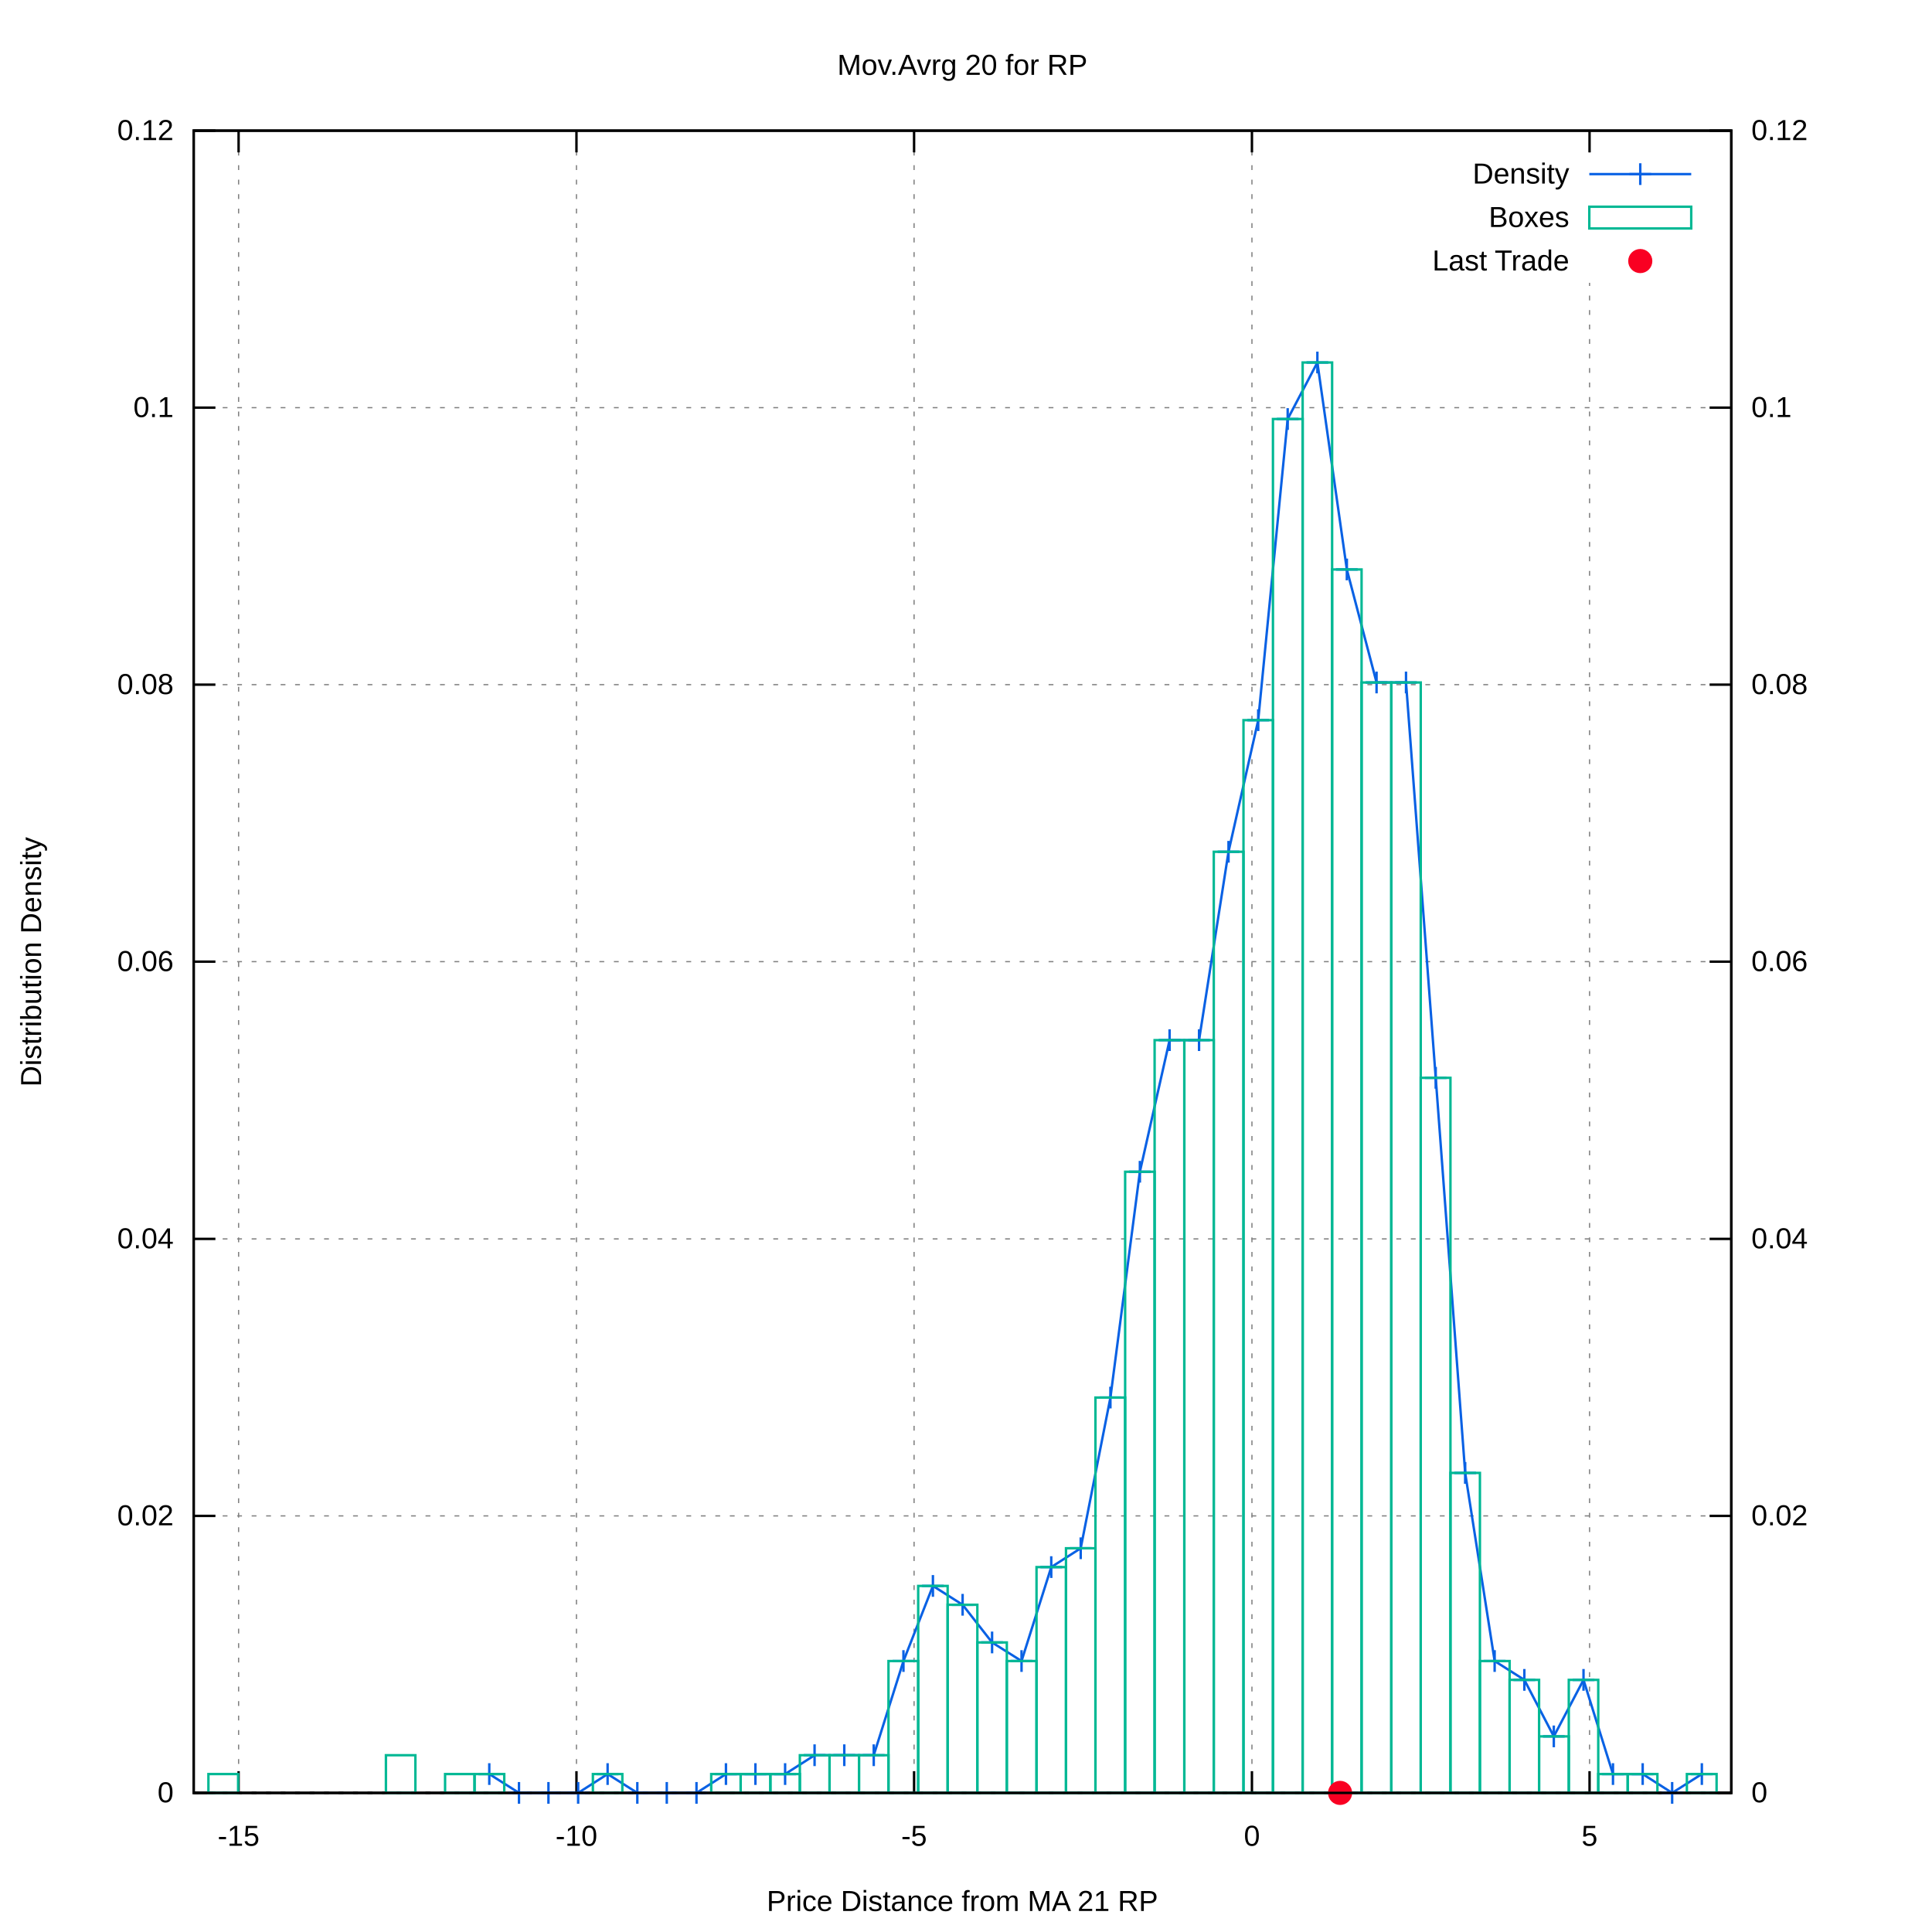
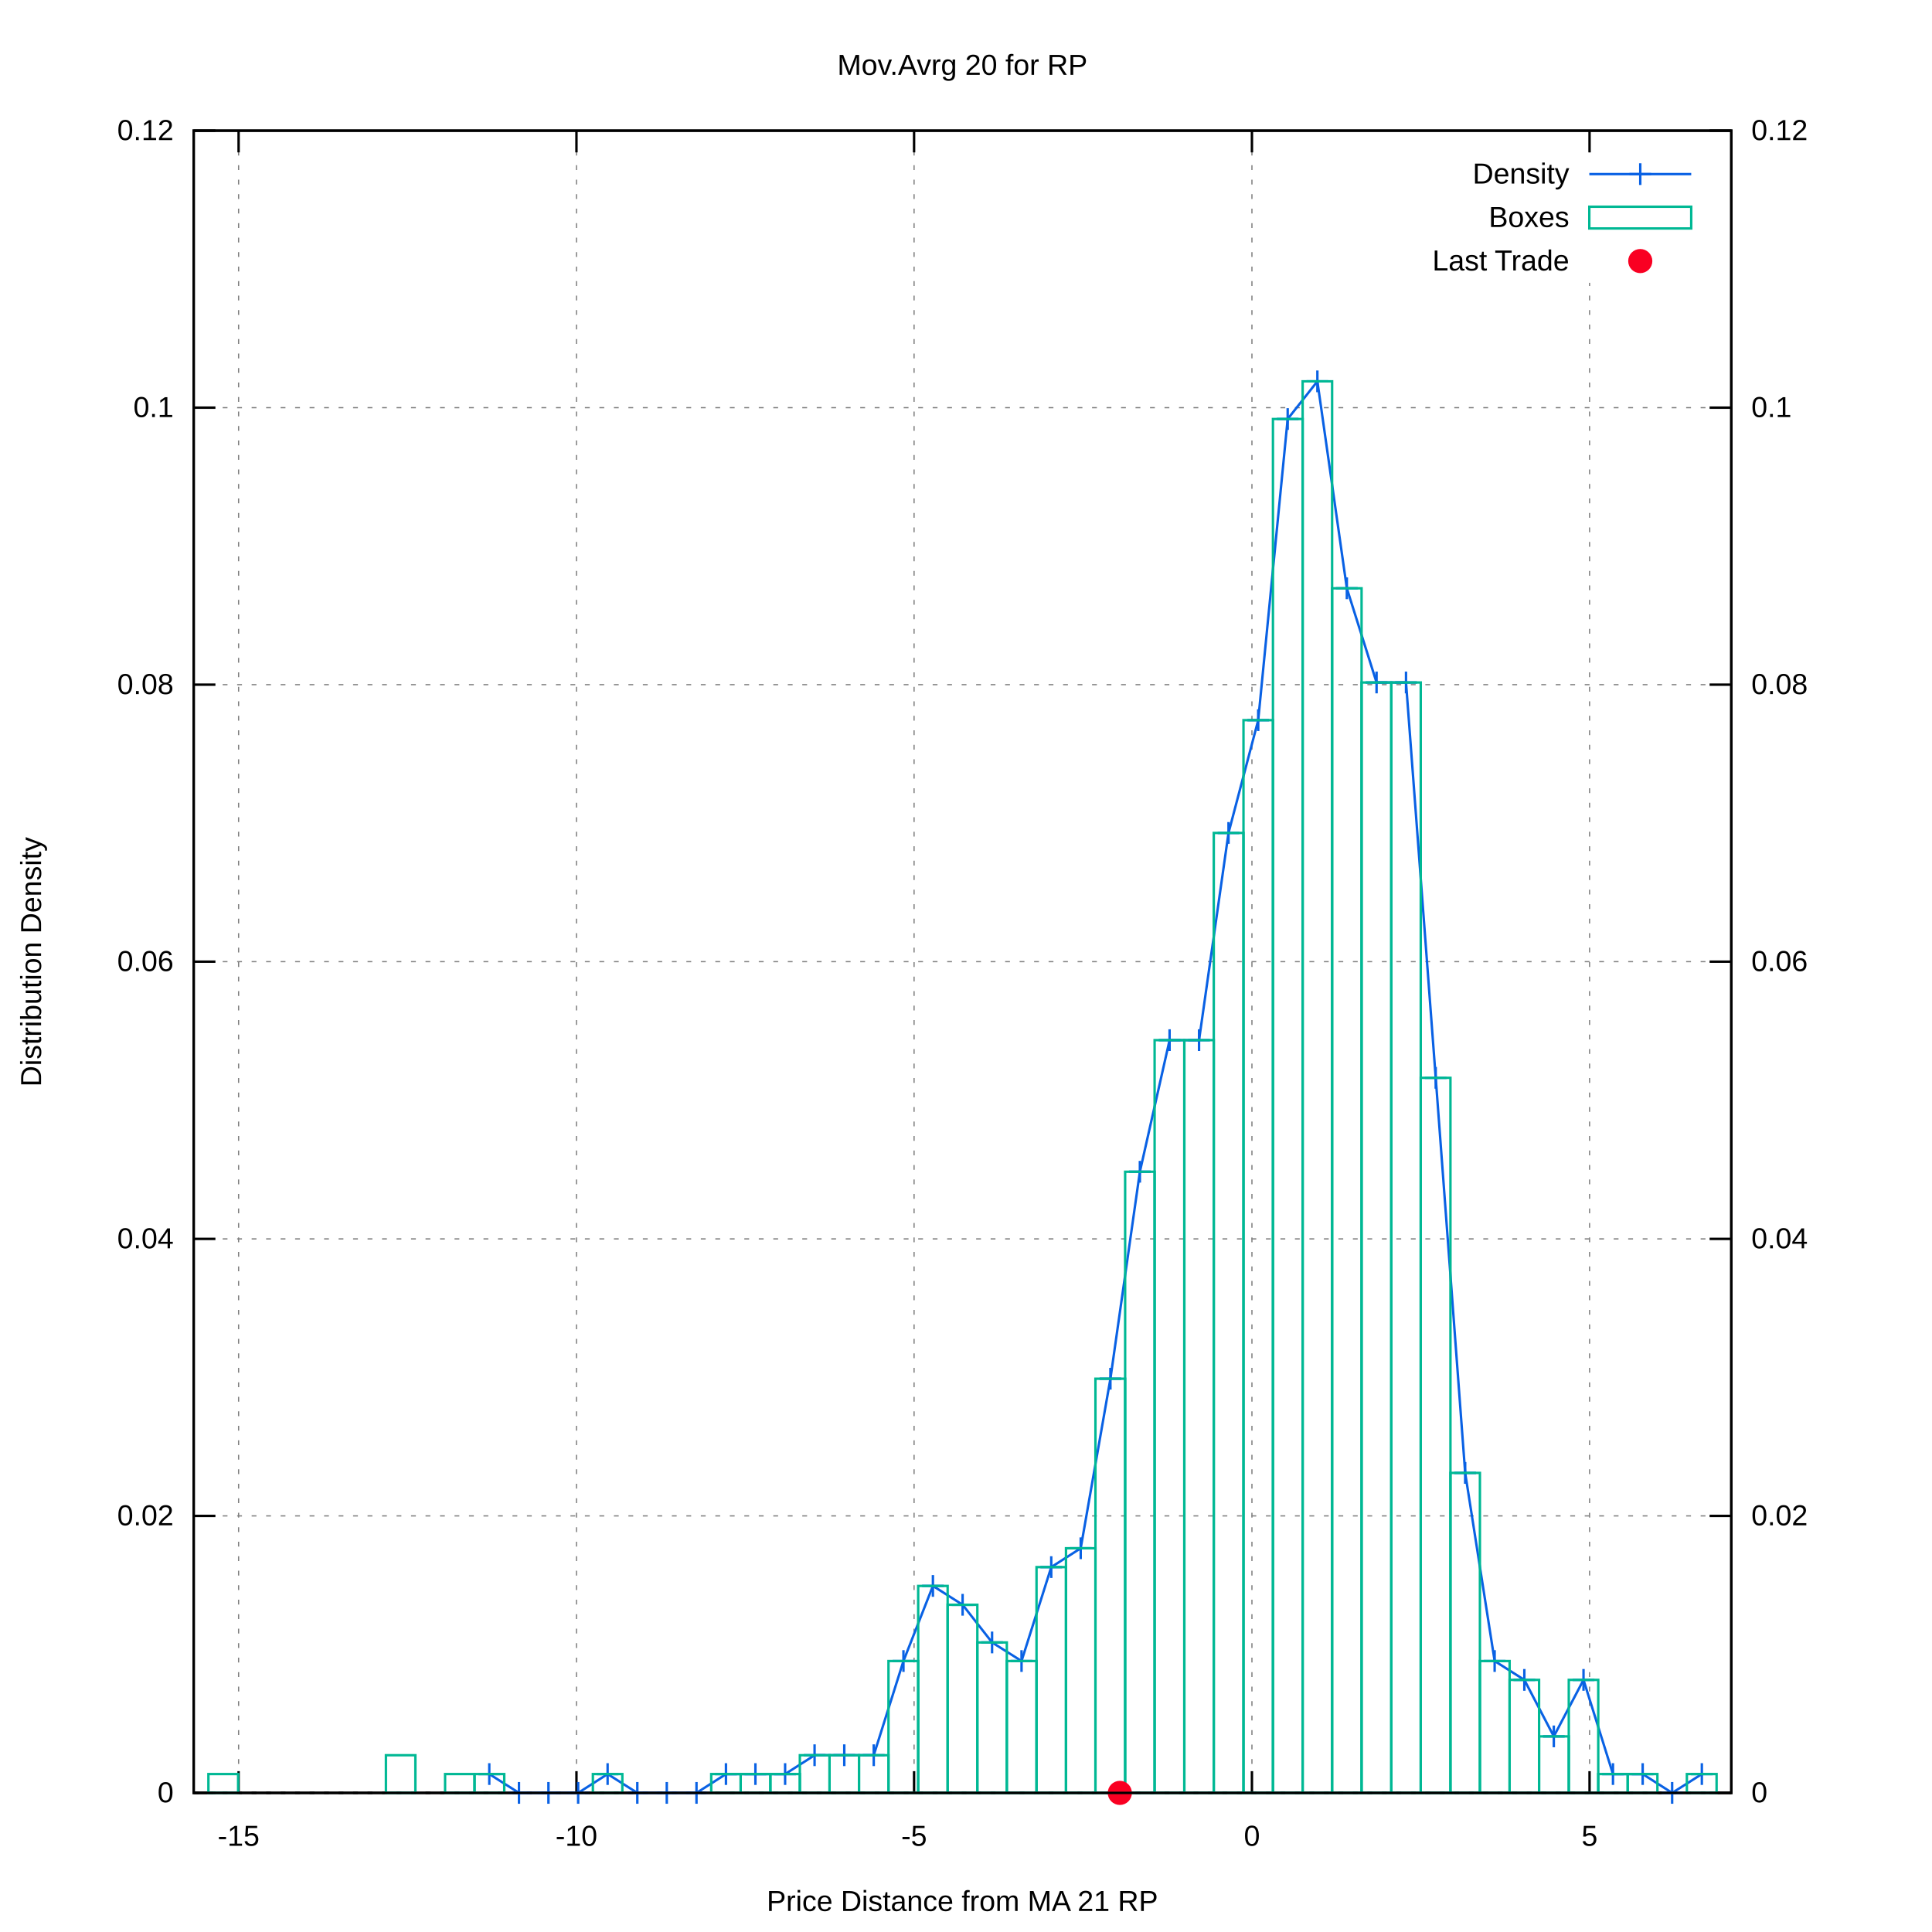
<svg xmlns="http://www.w3.org/2000/svg" xmlns:xlink="http://www.w3.org/1999/xlink" viewBox="0 0 800 800">
  <g id="gnuplot_canvas">
    <rect x="0" y="0" width="800" height="800" fill="#ffffff" />
    <defs>
      <circle id="gpDot" r="0.5" stroke-width="0.5" />
      <path id="gpPt0" stroke-width="0.222" stroke="currentColor" d="M-1,0 h2 M0,-1 v2" />
      <path id="gpPt1" stroke-width="0.222" stroke="currentColor" d="M-1,-1 L1,1 M1,-1 L-1,1" />
      <path id="gpPt2" stroke-width="0.222" stroke="currentColor" d="M-1,0 L1,0 M0,-1 L0,1 M-1,-1 L1,1 M-1,1 L1,-1" />
      <rect id="gpPt3" stroke-width="0.222" stroke="currentColor" x="-1" y="-1" width="2" height="2" />
      <rect id="gpPt4" stroke-width="0.222" stroke="currentColor" fill="currentColor" x="-1" y="-1" width="2" height="2" />
      <circle id="gpPt5" stroke-width="0.222" stroke="currentColor" cx="0" cy="0" r="1" />
      <use xlink:href="#gpPt5" id="gpPt6" fill="currentColor" stroke="none" />
      <path id="gpPt7" stroke-width="0.222" stroke="currentColor" d="M0,-1.33 L-1.33,0.67 L1.33,0.67 z" />
      <use xlink:href="#gpPt7" id="gpPt8" fill="currentColor" stroke="none" />
      <use xlink:href="#gpPt7" id="gpPt9" stroke="currentColor" transform="rotate(180)" />
      <use xlink:href="#gpPt9" id="gpPt10" fill="currentColor" stroke="none" />
      <use xlink:href="#gpPt3" id="gpPt11" stroke="currentColor" transform="rotate(45)" />
      <use xlink:href="#gpPt11" id="gpPt12" fill="currentColor" stroke="none" />
      <path id="gpPt13" stroke-width="0.222" stroke="currentColor" d="M0,1.330 L1.265,0.411 L0.782,-1.067 L-0.782,-1.076 L-1.265,0.411 z" />
      <use xlink:href="#gpPt13" id="gpPt14" fill="currentColor" stroke="none" />
      <filter id="textbox" filterUnits="objectBoundingBox" x="0" y="0" height="1" width="1">
        <feFlood flood-color="#FFFFFF" flood-opacity="1" result="bgnd" />
        <feComposite in="SourceGraphic" in2="bgnd" operator="atop" />
      </filter>
      <filter id="greybox" filterUnits="objectBoundingBox" x="0" y="0" height="1" width="1">
        <feFlood flood-color="lightgrey" flood-opacity="1" result="grey" />
        <feComposite in="SourceGraphic" in2="grey" operator="atop" />
      </filter>
    </defs>
    <g fill="none" color="#FFFFFF" stroke="black" stroke-width="1.00" stroke-linecap="butt" stroke-linejoin="miter">
</g>
    <g fill="none" color="black" stroke="currentColor" stroke-width="1.00" stroke-linecap="butt" stroke-linejoin="miter">
</g>
    <g fill="none" color="black" stroke="black" stroke-width="0.50" stroke-linecap="butt" stroke-linejoin="miter">
</g>
    <g fill="none" color="gray" stroke="currentColor" stroke-width="0.50" stroke-linecap="butt" stroke-linejoin="miter">
      <path stroke="gray" stroke-dasharray="2,4" class="gridline" d="M80.2,742.4 L716.9,742.4  " />
    </g>
    <g fill="none" color="gray" stroke="gray" stroke-width="1.00" stroke-linecap="butt" stroke-linejoin="miter">
</g>
    <g fill="none" color="black" stroke="currentColor" stroke-width="1.00" stroke-linecap="butt" stroke-linejoin="miter">
      <path stroke="black" d="M80.2,742.4 L89.2,742.4  " />
      <g transform="translate(71.9,746.3)" stroke="none" fill="black" font-family="arial" font-size="12.00" text-anchor="end">
        <text>
          <tspan font-family="arial"> 0</tspan>
        </text>
      </g>
    </g>
    <g fill="none" color="black" stroke="currentColor" stroke-width="1.00" stroke-linecap="butt" stroke-linejoin="miter">
</g>
    <g fill="none" color="black" stroke="black" stroke-width="0.50" stroke-linecap="butt" stroke-linejoin="miter">
</g>
    <g fill="none" color="gray" stroke="currentColor" stroke-width="0.50" stroke-linecap="butt" stroke-linejoin="miter">
      <path stroke="gray" stroke-dasharray="2,4" class="gridline" d="M80.2,627.7 L716.9,627.7  " />
    </g>
    <g fill="none" color="gray" stroke="gray" stroke-width="1.00" stroke-linecap="butt" stroke-linejoin="miter">
</g>
    <g fill="none" color="black" stroke="currentColor" stroke-width="1.00" stroke-linecap="butt" stroke-linejoin="miter">
      <path stroke="black" d="M80.2,627.7 L89.2,627.7  " />
      <g transform="translate(71.9,631.6)" stroke="none" fill="black" font-family="arial" font-size="12.00" text-anchor="end">
        <text>
          <tspan font-family="arial"> 0.02</tspan>
        </text>
      </g>
    </g>
    <g fill="none" color="black" stroke="currentColor" stroke-width="1.00" stroke-linecap="butt" stroke-linejoin="miter">
</g>
    <g fill="none" color="black" stroke="black" stroke-width="0.50" stroke-linecap="butt" stroke-linejoin="miter">
</g>
    <g fill="none" color="gray" stroke="currentColor" stroke-width="0.50" stroke-linecap="butt" stroke-linejoin="miter">
      <path stroke="gray" stroke-dasharray="2,4" class="gridline" d="M80.2,513.0 L716.9,513.0  " />
    </g>
    <g fill="none" color="gray" stroke="gray" stroke-width="1.00" stroke-linecap="butt" stroke-linejoin="miter">
</g>
    <g fill="none" color="black" stroke="currentColor" stroke-width="1.00" stroke-linecap="butt" stroke-linejoin="miter">
      <path stroke="black" d="M80.2,513.0 L89.2,513.0  " />
      <g transform="translate(71.9,516.9)" stroke="none" fill="black" font-family="arial" font-size="12.00" text-anchor="end">
        <text>
          <tspan font-family="arial"> 0.04</tspan>
        </text>
      </g>
    </g>
    <g fill="none" color="black" stroke="currentColor" stroke-width="1.00" stroke-linecap="butt" stroke-linejoin="miter">
</g>
    <g fill="none" color="black" stroke="black" stroke-width="0.50" stroke-linecap="butt" stroke-linejoin="miter">
</g>
    <g fill="none" color="gray" stroke="currentColor" stroke-width="0.50" stroke-linecap="butt" stroke-linejoin="miter">
      <path stroke="gray" stroke-dasharray="2,4" class="gridline" d="M80.2,398.2 L716.9,398.2  " />
    </g>
    <g fill="none" color="gray" stroke="gray" stroke-width="1.00" stroke-linecap="butt" stroke-linejoin="miter">
</g>
    <g fill="none" color="black" stroke="currentColor" stroke-width="1.00" stroke-linecap="butt" stroke-linejoin="miter">
      <path stroke="black" d="M80.2,398.2 L89.2,398.2  " />
      <g transform="translate(71.9,402.1)" stroke="none" fill="black" font-family="arial" font-size="12.00" text-anchor="end">
        <text>
          <tspan font-family="arial"> 0.06</tspan>
        </text>
      </g>
    </g>
    <g fill="none" color="black" stroke="currentColor" stroke-width="1.00" stroke-linecap="butt" stroke-linejoin="miter">
</g>
    <g fill="none" color="black" stroke="black" stroke-width="0.50" stroke-linecap="butt" stroke-linejoin="miter">
</g>
    <g fill="none" color="gray" stroke="currentColor" stroke-width="0.50" stroke-linecap="butt" stroke-linejoin="miter">
      <path stroke="gray" stroke-dasharray="2,4" class="gridline" d="M80.2,283.5 L716.9,283.5  " />
    </g>
    <g fill="none" color="gray" stroke="gray" stroke-width="1.00" stroke-linecap="butt" stroke-linejoin="miter">
</g>
    <g fill="none" color="black" stroke="currentColor" stroke-width="1.00" stroke-linecap="butt" stroke-linejoin="miter">
      <path stroke="black" d="M80.2,283.5 L89.2,283.5  " />
      <g transform="translate(71.9,287.4)" stroke="none" fill="black" font-family="arial" font-size="12.00" text-anchor="end">
        <text>
          <tspan font-family="arial"> 0.08</tspan>
        </text>
      </g>
    </g>
    <g fill="none" color="black" stroke="currentColor" stroke-width="1.00" stroke-linecap="butt" stroke-linejoin="miter">
</g>
    <g fill="none" color="black" stroke="black" stroke-width="0.50" stroke-linecap="butt" stroke-linejoin="miter">
</g>
    <g fill="none" color="gray" stroke="currentColor" stroke-width="0.50" stroke-linecap="butt" stroke-linejoin="miter">
      <path stroke="gray" stroke-dasharray="2,4" class="gridline" d="M80.2,168.8 L716.9,168.8  " />
    </g>
    <g fill="none" color="gray" stroke="gray" stroke-width="1.00" stroke-linecap="butt" stroke-linejoin="miter">
</g>
    <g fill="none" color="black" stroke="currentColor" stroke-width="1.00" stroke-linecap="butt" stroke-linejoin="miter">
      <path stroke="black" d="M80.2,168.8 L89.2,168.8  " />
      <g transform="translate(71.9,172.7)" stroke="none" fill="black" font-family="arial" font-size="12.00" text-anchor="end">
        <text>
          <tspan font-family="arial"> 0.1</tspan>
        </text>
      </g>
    </g>
    <g fill="none" color="black" stroke="currentColor" stroke-width="1.00" stroke-linecap="butt" stroke-linejoin="miter">
</g>
    <g fill="none" color="black" stroke="black" stroke-width="0.50" stroke-linecap="butt" stroke-linejoin="miter">
</g>
    <g fill="none" color="gray" stroke="currentColor" stroke-width="0.50" stroke-linecap="butt" stroke-linejoin="miter">
      <path stroke="gray" stroke-dasharray="2,4" class="gridline" d="M80.2,54.1 L716.9,54.1  " />
    </g>
    <g fill="none" color="gray" stroke="gray" stroke-width="1.00" stroke-linecap="butt" stroke-linejoin="miter">
</g>
    <g fill="none" color="black" stroke="currentColor" stroke-width="1.00" stroke-linecap="butt" stroke-linejoin="miter">
      <path stroke="black" d="M80.2,54.1 L89.2,54.1  " />
      <g transform="translate(71.9,58.0)" stroke="none" fill="black" font-family="arial" font-size="12.00" text-anchor="end">
        <text>
          <tspan font-family="arial"> 0.12</tspan>
        </text>
      </g>
    </g>
    <g fill="none" color="black" stroke="currentColor" stroke-width="1.00" stroke-linecap="butt" stroke-linejoin="miter">
</g>
    <g fill="none" color="black" stroke="black" stroke-width="0.50" stroke-linecap="butt" stroke-linejoin="miter">
</g>
    <g fill="none" color="gray" stroke="currentColor" stroke-width="0.50" stroke-linecap="butt" stroke-linejoin="miter">
      <path stroke="gray" stroke-dasharray="2,4" class="gridline" d="M98.8,742.4 L98.8,54.1  " />
    </g>
    <g fill="none" color="gray" stroke="gray" stroke-width="1.00" stroke-linecap="butt" stroke-linejoin="miter">
</g>
    <g fill="none" color="black" stroke="currentColor" stroke-width="1.00" stroke-linecap="butt" stroke-linejoin="miter">
      <path stroke="black" d="M98.8,742.4 L98.8,733.4 M98.8,54.1 L98.8,63.1  " />
      <g transform="translate(98.8,764.3)" stroke="none" fill="black" font-family="arial" font-size="12.00" text-anchor="middle">
        <text>
          <tspan font-family="arial">-15</tspan>
        </text>
      </g>
    </g>
    <g fill="none" color="black" stroke="currentColor" stroke-width="1.00" stroke-linecap="butt" stroke-linejoin="miter">
</g>
    <g fill="none" color="black" stroke="black" stroke-width="0.50" stroke-linecap="butt" stroke-linejoin="miter">
</g>
    <g fill="none" color="gray" stroke="currentColor" stroke-width="0.50" stroke-linecap="butt" stroke-linejoin="miter">
      <path stroke="gray" stroke-dasharray="2,4" class="gridline" d="M238.7,742.4 L238.7,54.1  " />
    </g>
    <g fill="none" color="gray" stroke="gray" stroke-width="1.00" stroke-linecap="butt" stroke-linejoin="miter">
</g>
    <g fill="none" color="black" stroke="currentColor" stroke-width="1.00" stroke-linecap="butt" stroke-linejoin="miter">
      <path stroke="black" d="M238.7,742.4 L238.7,733.4 M238.7,54.1 L238.7,63.1  " />
      <g transform="translate(238.7,764.3)" stroke="none" fill="black" font-family="arial" font-size="12.00" text-anchor="middle">
        <text>
          <tspan font-family="arial">-10</tspan>
        </text>
      </g>
    </g>
    <g fill="none" color="black" stroke="currentColor" stroke-width="1.00" stroke-linecap="butt" stroke-linejoin="miter">
</g>
    <g fill="none" color="black" stroke="black" stroke-width="0.50" stroke-linecap="butt" stroke-linejoin="miter">
</g>
    <g fill="none" color="gray" stroke="currentColor" stroke-width="0.50" stroke-linecap="butt" stroke-linejoin="miter">
      <path stroke="gray" stroke-dasharray="2,4" class="gridline" d="M378.5,742.4 L378.5,54.1  " />
    </g>
    <g fill="none" color="gray" stroke="gray" stroke-width="1.00" stroke-linecap="butt" stroke-linejoin="miter">
</g>
    <g fill="none" color="black" stroke="currentColor" stroke-width="1.00" stroke-linecap="butt" stroke-linejoin="miter">
      <path stroke="black" d="M378.5,742.4 L378.5,733.4 M378.5,54.1 L378.5,63.1  " />
      <g transform="translate(378.5,764.3)" stroke="none" fill="black" font-family="arial" font-size="12.00" text-anchor="middle">
        <text>
          <tspan font-family="arial">-5</tspan>
        </text>
      </g>
    </g>
    <g fill="none" color="black" stroke="currentColor" stroke-width="1.00" stroke-linecap="butt" stroke-linejoin="miter">
</g>
    <g fill="none" color="black" stroke="black" stroke-width="0.50" stroke-linecap="butt" stroke-linejoin="miter">
</g>
    <g fill="none" color="gray" stroke="currentColor" stroke-width="0.50" stroke-linecap="butt" stroke-linejoin="miter">
      <path stroke="gray" stroke-dasharray="2,4" class="gridline" d="M518.4,742.4 L518.4,54.1  " />
    </g>
    <g fill="none" color="gray" stroke="gray" stroke-width="1.00" stroke-linecap="butt" stroke-linejoin="miter">
</g>
    <g fill="none" color="black" stroke="currentColor" stroke-width="1.00" stroke-linecap="butt" stroke-linejoin="miter">
      <path stroke="black" d="M518.4,742.4 L518.4,733.4 M518.4,54.1 L518.4,63.1  " />
      <g transform="translate(518.4,764.3)" stroke="none" fill="black" font-family="arial" font-size="12.00" text-anchor="middle">
        <text>
          <tspan font-family="arial"> 0</tspan>
        </text>
      </g>
    </g>
    <g fill="none" color="black" stroke="currentColor" stroke-width="1.00" stroke-linecap="butt" stroke-linejoin="miter">
</g>
    <g fill="none" color="black" stroke="black" stroke-width="0.50" stroke-linecap="butt" stroke-linejoin="miter">
</g>
    <g fill="none" color="gray" stroke="currentColor" stroke-width="0.50" stroke-linecap="butt" stroke-linejoin="miter">
      <path stroke="gray" stroke-dasharray="2,4" class="gridline" d="M658.2,742.4 L658.2,117.1 M658.2,63.1 L658.2,54.1  " />
    </g>
    <g fill="none" color="gray" stroke="gray" stroke-width="1.00" stroke-linecap="butt" stroke-linejoin="miter">
</g>
    <g fill="none" color="black" stroke="currentColor" stroke-width="1.00" stroke-linecap="butt" stroke-linejoin="miter">
      <path stroke="black" d="M658.2,742.4 L658.2,733.4 M658.2,54.1 L658.2,63.1  " />
      <g transform="translate(658.2,764.3)" stroke="none" fill="black" font-family="arial" font-size="12.00" text-anchor="middle">
        <text>
          <tspan font-family="arial"> 5</tspan>
        </text>
      </g>
    </g>
    <g fill="none" color="black" stroke="currentColor" stroke-width="1.00" stroke-linecap="butt" stroke-linejoin="miter">
      <path stroke="black" d="M716.9,742.4 L707.9,742.4  " />
      <g transform="translate(725.2,746.3)" stroke="none" fill="black" font-family="arial" font-size="12.00" text-anchor="start">
        <text>
          <tspan font-family="arial"> 0</tspan>
        </text>
      </g>
    </g>
    <g fill="none" color="black" stroke="currentColor" stroke-width="1.00" stroke-linecap="butt" stroke-linejoin="miter">
      <path stroke="black" d="M716.9,627.7 L707.9,627.7  " />
      <g transform="translate(725.2,631.6)" stroke="none" fill="black" font-family="arial" font-size="12.00" text-anchor="start">
        <text>
          <tspan font-family="arial"> 0.02</tspan>
        </text>
      </g>
    </g>
    <g fill="none" color="black" stroke="currentColor" stroke-width="1.00" stroke-linecap="butt" stroke-linejoin="miter">
      <path stroke="black" d="M716.9,513.0 L707.9,513.0  " />
      <g transform="translate(725.2,516.9)" stroke="none" fill="black" font-family="arial" font-size="12.00" text-anchor="start">
        <text>
          <tspan font-family="arial"> 0.04</tspan>
        </text>
      </g>
    </g>
    <g fill="none" color="black" stroke="currentColor" stroke-width="1.00" stroke-linecap="butt" stroke-linejoin="miter">
      <path stroke="black" d="M716.9,398.2 L707.9,398.2  " />
      <g transform="translate(725.2,402.1)" stroke="none" fill="black" font-family="arial" font-size="12.00" text-anchor="start">
        <text>
          <tspan font-family="arial"> 0.06</tspan>
        </text>
      </g>
    </g>
    <g fill="none" color="black" stroke="currentColor" stroke-width="1.00" stroke-linecap="butt" stroke-linejoin="miter">
      <path stroke="black" d="M716.9,283.5 L707.9,283.5  " />
      <g transform="translate(725.2,287.4)" stroke="none" fill="black" font-family="arial" font-size="12.00" text-anchor="start">
        <text>
          <tspan font-family="arial"> 0.08</tspan>
        </text>
      </g>
    </g>
    <g fill="none" color="black" stroke="currentColor" stroke-width="1.00" stroke-linecap="butt" stroke-linejoin="miter">
      <path stroke="black" d="M716.9,168.8 L707.9,168.8  " />
      <g transform="translate(725.2,172.7)" stroke="none" fill="black" font-family="arial" font-size="12.00" text-anchor="start">
        <text>
          <tspan font-family="arial"> 0.1</tspan>
        </text>
      </g>
    </g>
    <g fill="none" color="black" stroke="currentColor" stroke-width="1.00" stroke-linecap="butt" stroke-linejoin="miter">
      <path stroke="black" d="M716.9,54.1 L707.9,54.1  " />
      <g transform="translate(725.2,58.0)" stroke="none" fill="black" font-family="arial" font-size="12.00" text-anchor="start">
        <text>
          <tspan font-family="arial"> 0.12</tspan>
        </text>
      </g>
    </g>
    <g fill="none" color="black" stroke="currentColor" stroke-width="1.00" stroke-linecap="butt" stroke-linejoin="miter">
</g>
    <g fill="none" color="gray" stroke="currentColor" stroke-width="1.00" stroke-linecap="butt" stroke-linejoin="miter">
      <path stroke="black" stroke-dasharray="2,4" d="M80.2,742.4 L716.9,742.4  " />
    </g>
    <g fill="none" color="black" stroke="currentColor" stroke-width="1.00" stroke-linecap="butt" stroke-linejoin="miter">
      <path stroke="black" d="M80.2,54.1 L80.2,742.4 L716.9,742.4 L716.9,54.1 L80.2,54.1 Z  " />
    </g>
    <g fill="none" color="black" stroke="currentColor" stroke-width="1.00" stroke-linecap="butt" stroke-linejoin="miter">
      <g transform="translate(17.0,398.3) rotate(270)" stroke="none" fill="black" font-family="arial" font-size="12.00" text-anchor="middle">
        <text>
          <tspan font-family="arial">Distribution Density</tspan>
        </text>
      </g>
    </g>
    <g fill="none" color="black" stroke="currentColor" stroke-width="1.00" stroke-linecap="butt" stroke-linejoin="miter">
      <g transform="translate(398.5,791.3)" stroke="none" fill="black" font-family="arial" font-size="12.00" text-anchor="middle">
        <text>
          <tspan font-family="arial">Price Distance from MA 21 RP</tspan>
        </text>
      </g>
    </g>
    <g fill="none" color="black" stroke="currentColor" stroke-width="1.00" stroke-linecap="butt" stroke-linejoin="miter">
      <g transform="translate(398.5,31.0)" stroke="none" fill="black" font-family="arial" font-size="12.00" text-anchor="middle">
        <text>
          <tspan font-family="arial">Mov.Avrg 20 for RP </tspan>
        </text>
      </g>
    </g>
    <g id="gnuplot_plot_1">
      <g fill="none" color="black" stroke="currentColor" stroke-width="1.00" stroke-linecap="butt" stroke-linejoin="miter">
        <g transform="translate(649.8,76.0)" stroke="none" fill="black" font-family="arial" font-size="12.00" text-anchor="end">
          <text>
            <tspan font-family="arial">Density</tspan>
          </text>
        </g>
      </g>
      <g fill="none" color="black" stroke="currentColor" stroke-width="1.00" stroke-linecap="butt" stroke-linejoin="miter">
-         <path stroke="rgb(  9,  97, 228)" d="M658.1,72.1 L700.3,72.1 M202.6,734.6 L214.9,742.4 L227.1,742.4 L239.4,742.4 L251.6,734.6 L263.9,742.4   L276.1,742.4 L288.4,742.4 L300.6,734.6 L312.8,734.6 L325.1,734.6 L337.3,726.8 L349.6,726.8 L361.8,726.8   L374.1,687.8 L386.3,656.7 L398.6,664.5 L410.8,680.1 L423.0,687.8 L435.3,648.9 L447.5,641.1 L459.8,578.7   L472.0,485.2 L484.3,430.7 L496.5,430.7 L508.7,352.7 L521.0,298.2 L533.2,173.5 L545.5,150.1 L557.7,235.8   L570.0,282.6 L582.2,282.6 L594.5,446.3 L606.7,609.9 L618.9,687.8 L631.2,695.6 L643.4,719.0 L655.7,695.6   L667.9,734.6 L680.2,734.6 L692.4,742.4 L704.7,734.6  " />
+         <path stroke="rgb(  9,  97, 228)" d="M658.1,72.1 L700.3,72.1 M202.6,734.6 L214.9,742.4 L227.1,742.4 L239.4,742.4 L251.6,734.6 L263.9,742.4   L276.1,742.4 L288.4,742.4 L300.6,734.6 L312.8,734.6 L325.1,734.6 L337.3,726.8 L349.6,726.8 L361.8,726.8   L374.1,687.8 L386.3,656.7 L398.6,664.5 L410.8,680.1 L423.0,687.8 L435.3,648.9 L447.5,641.1 L459.8,570.9   L472.0,485.2 L484.3,430.7 L496.5,430.7 L508.7,344.9 L521.0,298.2 L533.2,173.5 L545.5,157.9 L557.7,243.6   L570.0,282.6 L582.2,282.6 L594.5,446.3 L606.7,609.9 L618.9,687.8 L631.2,695.6 L643.4,719.0 L655.7,695.6   L667.9,734.6 L680.2,734.6 L692.4,742.4 L704.7,734.6  " />
        <use xlink:href="#gpPt0" transform="translate(202.6,734.6) scale(4.50)" color="rgb(  9,  97, 228)" />
        <use xlink:href="#gpPt0" transform="translate(214.9,742.4) scale(4.50)" color="rgb(  9,  97, 228)" />
        <use xlink:href="#gpPt0" transform="translate(227.1,742.4) scale(4.50)" color="rgb(  9,  97, 228)" />
        <use xlink:href="#gpPt0" transform="translate(239.4,742.4) scale(4.50)" color="rgb(  9,  97, 228)" />
        <use xlink:href="#gpPt0" transform="translate(251.6,734.6) scale(4.50)" color="rgb(  9,  97, 228)" />
        <use xlink:href="#gpPt0" transform="translate(263.9,742.4) scale(4.50)" color="rgb(  9,  97, 228)" />
        <use xlink:href="#gpPt0" transform="translate(276.1,742.4) scale(4.50)" color="rgb(  9,  97, 228)" />
        <use xlink:href="#gpPt0" transform="translate(288.4,742.4) scale(4.50)" color="rgb(  9,  97, 228)" />
        <use xlink:href="#gpPt0" transform="translate(300.6,734.6) scale(4.50)" color="rgb(  9,  97, 228)" />
        <use xlink:href="#gpPt0" transform="translate(312.8,734.6) scale(4.50)" color="rgb(  9,  97, 228)" />
        <use xlink:href="#gpPt0" transform="translate(325.1,734.6) scale(4.50)" color="rgb(  9,  97, 228)" />
        <use xlink:href="#gpPt0" transform="translate(337.3,726.8) scale(4.50)" color="rgb(  9,  97, 228)" />
        <use xlink:href="#gpPt0" transform="translate(349.6,726.8) scale(4.50)" color="rgb(  9,  97, 228)" />
        <use xlink:href="#gpPt0" transform="translate(361.8,726.8) scale(4.50)" color="rgb(  9,  97, 228)" />
        <use xlink:href="#gpPt0" transform="translate(374.1,687.8) scale(4.50)" color="rgb(  9,  97, 228)" />
        <use xlink:href="#gpPt0" transform="translate(386.3,656.7) scale(4.50)" color="rgb(  9,  97, 228)" />
        <use xlink:href="#gpPt0" transform="translate(398.6,664.5) scale(4.50)" color="rgb(  9,  97, 228)" />
        <use xlink:href="#gpPt0" transform="translate(410.8,680.1) scale(4.50)" color="rgb(  9,  97, 228)" />
        <use xlink:href="#gpPt0" transform="translate(423.0,687.8) scale(4.50)" color="rgb(  9,  97, 228)" />
        <use xlink:href="#gpPt0" transform="translate(435.3,648.9) scale(4.50)" color="rgb(  9,  97, 228)" />
        <use xlink:href="#gpPt0" transform="translate(447.5,641.1) scale(4.50)" color="rgb(  9,  97, 228)" />
-         <use xlink:href="#gpPt0" transform="translate(459.8,578.7) scale(4.50)" color="rgb(  9,  97, 228)" />
+         <use xlink:href="#gpPt0" transform="translate(459.8,570.9) scale(4.50)" color="rgb(  9,  97, 228)" />
        <use xlink:href="#gpPt0" transform="translate(472.0,485.2) scale(4.50)" color="rgb(  9,  97, 228)" />
        <use xlink:href="#gpPt0" transform="translate(484.3,430.7) scale(4.50)" color="rgb(  9,  97, 228)" />
        <use xlink:href="#gpPt0" transform="translate(496.5,430.7) scale(4.50)" color="rgb(  9,  97, 228)" />
-         <use xlink:href="#gpPt0" transform="translate(508.7,352.7) scale(4.50)" color="rgb(  9,  97, 228)" />
+         <use xlink:href="#gpPt0" transform="translate(508.7,344.9) scale(4.50)" color="rgb(  9,  97, 228)" />
        <use xlink:href="#gpPt0" transform="translate(521.0,298.2) scale(4.50)" color="rgb(  9,  97, 228)" />
        <use xlink:href="#gpPt0" transform="translate(533.2,173.5) scale(4.50)" color="rgb(  9,  97, 228)" />
-         <use xlink:href="#gpPt0" transform="translate(545.5,150.1) scale(4.50)" color="rgb(  9,  97, 228)" />
-         <use xlink:href="#gpPt0" transform="translate(557.7,235.8) scale(4.50)" color="rgb(  9,  97, 228)" />
+         <use xlink:href="#gpPt0" transform="translate(545.5,157.9) scale(4.50)" color="rgb(  9,  97, 228)" />
+         <use xlink:href="#gpPt0" transform="translate(557.7,243.6) scale(4.50)" color="rgb(  9,  97, 228)" />
        <use xlink:href="#gpPt0" transform="translate(570.0,282.6) scale(4.50)" color="rgb(  9,  97, 228)" />
        <use xlink:href="#gpPt0" transform="translate(582.2,282.6) scale(4.50)" color="rgb(  9,  97, 228)" />
        <use xlink:href="#gpPt0" transform="translate(594.5,446.3) scale(4.50)" color="rgb(  9,  97, 228)" />
        <use xlink:href="#gpPt0" transform="translate(606.7,609.9) scale(4.50)" color="rgb(  9,  97, 228)" />
        <use xlink:href="#gpPt0" transform="translate(618.9,687.8) scale(4.50)" color="rgb(  9,  97, 228)" />
        <use xlink:href="#gpPt0" transform="translate(631.2,695.6) scale(4.50)" color="rgb(  9,  97, 228)" />
        <use xlink:href="#gpPt0" transform="translate(643.4,719.0) scale(4.50)" color="rgb(  9,  97, 228)" />
        <use xlink:href="#gpPt0" transform="translate(655.7,695.6) scale(4.50)" color="rgb(  9,  97, 228)" />
        <use xlink:href="#gpPt0" transform="translate(667.9,734.6) scale(4.50)" color="rgb(  9,  97, 228)" />
        <use xlink:href="#gpPt0" transform="translate(680.2,734.6) scale(4.50)" color="rgb(  9,  97, 228)" />
        <use xlink:href="#gpPt0" transform="translate(692.4,742.4) scale(4.50)" color="rgb(  9,  97, 228)" />
        <use xlink:href="#gpPt0" transform="translate(704.7,734.6) scale(4.50)" color="rgb(  9,  97, 228)" />
        <use xlink:href="#gpPt0" transform="translate(679.2,72.1) scale(4.50)" color="rgb(  9,  97, 228)" />
      </g>
    </g>
    <g id="gnuplot_plot_2">
      <g fill="none" color="black" stroke="currentColor" stroke-width="1.00" stroke-linecap="butt" stroke-linejoin="miter">
        <g transform="translate(649.8,94.0)" stroke="none" fill="black" font-family="arial" font-size="12.00" text-anchor="end">
          <text>
            <tspan font-family="arial">Boxes</tspan>
          </text>
        </g>
      </g>
      <g fill="none" color="black" stroke="currentColor" stroke-width="1.00" stroke-linecap="butt" stroke-linejoin="miter">
        <path stroke="rgb(  0, 184, 148)" d="M658.1,94.6 L700.3,94.6 L700.3,85.6 L658.1,85.6 L658.1,94.6 Z  " />
        <path stroke="rgb(  0, 184, 148)" d="M86.3,742.4 L86.3,734.6 L98.6,734.6 L98.6,742.4 L86.3,742.4 Z  " />
        <path stroke="rgb(  0, 184, 148)" d="M159.8,742.4 L159.8,726.8 L172.0,726.8 L172.0,742.4 L159.8,742.4 Z  " />
        <path stroke="rgb(  0, 184, 148)" d="M184.3,742.4 L184.3,734.6 L196.5,734.6 L196.5,742.4 L184.3,742.4 Z  " />
        <path stroke="rgb(  0, 184, 148)" d="M196.5,742.4 L196.5,734.6 L208.8,734.6 L208.8,742.4 L196.5,742.4 Z  " />
        <path stroke="rgb(  0, 184, 148)" d="M245.5,742.4 L245.5,734.6 L257.7,734.6 L257.7,742.4 L245.5,742.4 Z  " />
        <path stroke="rgb(  0, 184, 148)" d="M294.5,742.4 L294.5,734.6 L306.7,734.6 L306.7,742.4 L294.5,742.4 Z  " />
        <path stroke="rgb(  0, 184, 148)" d="M306.7,742.4 L306.7,734.6 L319.0,734.6 L319.0,742.4 L306.7,742.4 Z  " />
        <path stroke="rgb(  0, 184, 148)" d="M319.0,742.4 L319.0,734.6 L331.2,734.6 L331.2,742.4 L319.0,742.4 Z  " />
        <path stroke="rgb(  0, 184, 148)" d="M331.2,742.4 L331.2,726.8 L343.5,726.8 L343.5,742.4 L331.2,742.4 Z  " />
        <path stroke="rgb(  0, 184, 148)" d="M343.5,742.4 L343.5,726.8 L355.7,726.8 L355.7,742.4 L343.5,742.4 Z  " />
        <path stroke="rgb(  0, 184, 148)" d="M355.7,742.4 L355.7,726.8 L367.9,726.8 L367.9,742.4 L355.7,742.4 Z  " />
        <path stroke="rgb(  0, 184, 148)" d="M367.9,742.4 L367.9,687.8 L380.2,687.8 L380.2,742.4 L367.9,742.4 Z  " />
        <path stroke="rgb(  0, 184, 148)" d="M380.2,742.4 L380.2,656.7 L392.4,656.7 L392.4,742.4 L380.2,742.4 Z  " />
        <path stroke="rgb(  0, 184, 148)" d="M392.4,742.4 L392.4,664.5 L404.7,664.5 L404.7,742.4 L392.4,742.4 Z  " />
        <path stroke="rgb(  0, 184, 148)" d="M404.7,742.4 L404.7,680.1 L416.9,680.1 L416.9,742.4 L404.7,742.4 Z  " />
        <path stroke="rgb(  0, 184, 148)" d="M416.9,742.4 L416.9,687.8 L429.2,687.8 L429.2,742.4 L416.9,742.4 Z  " />
        <path stroke="rgb(  0, 184, 148)" d="M429.2,742.4 L429.2,648.9 L441.4,648.9 L441.4,742.4 L429.2,742.4 Z  " />
        <path stroke="rgb(  0, 184, 148)" d="M441.4,742.4 L441.4,641.1 L453.6,641.1 L453.6,742.4 L441.4,742.4 Z  " />
-         <path stroke="rgb(  0, 184, 148)" d="M453.6,742.4 L453.6,578.7 L465.9,578.7 L465.9,742.4 L453.6,742.4 Z  " />
+         <path stroke="rgb(  0, 184, 148)" d="M453.6,742.4 L453.6,570.9 L465.9,570.9 L465.9,742.4 L453.6,742.4 Z  " />
        <path stroke="rgb(  0, 184, 148)" d="M465.9,742.4 L465.9,485.2 L478.1,485.2 L478.1,742.4 L465.9,742.4 Z  " />
        <path stroke="rgb(  0, 184, 148)" d="M478.1,742.4 L478.1,430.7 L490.4,430.7 L490.4,742.4 L478.1,742.4 Z  " />
        <path stroke="rgb(  0, 184, 148)" d="M490.4,742.4 L490.4,430.7 L502.6,430.7 L502.6,742.4 L490.4,742.4 Z  " />
-         <path stroke="rgb(  0, 184, 148)" d="M502.6,742.4 L502.6,352.7 L514.9,352.7 L514.9,742.4 L502.6,742.4 Z  " />
+         <path stroke="rgb(  0, 184, 148)" d="M502.6,742.4 L502.6,344.9 L514.9,344.9 L514.9,742.4 L502.6,742.4 Z  " />
        <path stroke="rgb(  0, 184, 148)" d="M514.9,742.4 L514.9,298.2 L527.1,298.2 L527.1,742.4 L514.9,742.4 Z  " />
        <path stroke="rgb(  0, 184, 148)" d="M527.1,742.4 L527.1,173.5 L539.4,173.5 L539.4,742.4 L527.1,742.4 Z  " />
-         <path stroke="rgb(  0, 184, 148)" d="M539.4,742.4 L539.4,150.1 L551.6,150.1 L551.6,742.4 L539.4,742.4 Z  " />
-         <path stroke="rgb(  0, 184, 148)" d="M551.6,742.4 L551.6,235.8 L563.8,235.8 L563.8,742.4 L551.6,742.4 Z  " />
+         <path stroke="rgb(  0, 184, 148)" d="M539.4,742.4 L539.4,157.9 L551.6,157.9 L551.6,742.4 L539.4,742.4 Z  " />
+         <path stroke="rgb(  0, 184, 148)" d="M551.6,742.4 L551.6,243.6 L563.8,243.6 L563.8,742.4 L551.6,742.4 Z  " />
        <path stroke="rgb(  0, 184, 148)" d="M563.8,742.4 L563.8,282.6 L576.1,282.6 L576.1,742.4 L563.8,742.4 Z  " />
        <path stroke="rgb(  0, 184, 148)" d="M576.1,742.4 L576.1,282.6 L588.3,282.6 L588.3,742.4 L576.1,742.4 Z  " />
        <path stroke="rgb(  0, 184, 148)" d="M588.3,742.4 L588.3,446.3 L600.6,446.3 L600.6,742.4 L588.3,742.4 Z  " />
        <path stroke="rgb(  0, 184, 148)" d="M600.6,742.4 L600.6,609.9 L612.8,609.9 L612.8,742.4 L600.6,742.4 Z  " />
        <path stroke="rgb(  0, 184, 148)" d="M612.8,742.4 L612.8,687.8 L625.1,687.8 L625.1,742.4 L612.8,742.4 Z  " />
        <path stroke="rgb(  0, 184, 148)" d="M625.1,742.4 L625.1,695.6 L637.3,695.6 L637.3,742.4 L625.1,742.4 Z  " />
        <path stroke="rgb(  0, 184, 148)" d="M637.3,742.4 L637.3,719.0 L649.6,719.0 L649.6,742.4 L637.3,742.4 Z  " />
        <path stroke="rgb(  0, 184, 148)" d="M649.6,742.4 L649.6,695.6 L661.8,695.6 L661.8,742.4 L649.6,742.4 Z  " />
        <path stroke="rgb(  0, 184, 148)" d="M661.8,742.4 L661.8,734.6 L674.0,734.6 L674.0,742.4 L661.8,742.4 Z  " />
        <path stroke="rgb(  0, 184, 148)" d="M674.0,742.4 L674.0,734.6 L686.3,734.6 L686.3,742.4 L674.0,742.4 Z  " />
        <path stroke="rgb(  0, 184, 148)" d="M698.5,742.4 L698.5,734.6 L710.8,734.6 L710.8,742.4 L698.5,742.4 Z  " />
      </g>
    </g>
    <g id="gnuplot_plot_3">
      <g fill="none" color="black" stroke="currentColor" stroke-width="1.00" stroke-linecap="butt" stroke-linejoin="miter">
        <g transform="translate(649.8,112.0)" stroke="none" fill="black" font-family="arial" font-size="12.00" text-anchor="end">
          <text>
            <tspan font-family="arial">Last Trade</tspan>
          </text>
        </g>
      </g>
      <g fill="none" color="black" stroke="currentColor" stroke-width="1.00" stroke-linecap="butt" stroke-linejoin="miter">
-         <use xlink:href="#gpPt6" transform="translate(554.9,742.4) scale(4.50)" color="rgb(249,   0,  34)" />
+         <use xlink:href="#gpPt6" transform="translate(463.7,742.4) scale(4.50)" color="rgb(249,   0,  34)" />
        <use xlink:href="#gpPt6" transform="translate(679.2,108.1) scale(4.50)" color="rgb(249,   0,  34)" />
      </g>
    </g>
    <g fill="none" color="#FFFFFF" stroke="rgb(249,   0,  34)" stroke-width="2.00" stroke-linecap="butt" stroke-linejoin="miter">
</g>
    <g fill="none" color="black" stroke="currentColor" stroke-width="2.00" stroke-linecap="butt" stroke-linejoin="miter">
</g>
    <g fill="none" color="black" stroke="black" stroke-width="1.00" stroke-linecap="butt" stroke-linejoin="miter">
</g>
    <g fill="none" color="black" stroke="currentColor" stroke-width="1.00" stroke-linecap="butt" stroke-linejoin="miter">
      <path stroke="black" d="M80.2,54.1 L80.2,742.4 L716.9,742.4 L716.9,54.1 L80.2,54.1 Z  " />
    </g>
    <g fill="none" color="black" stroke="currentColor" stroke-width="1.00" stroke-linecap="butt" stroke-linejoin="miter">
</g>
  </g>
</svg>
